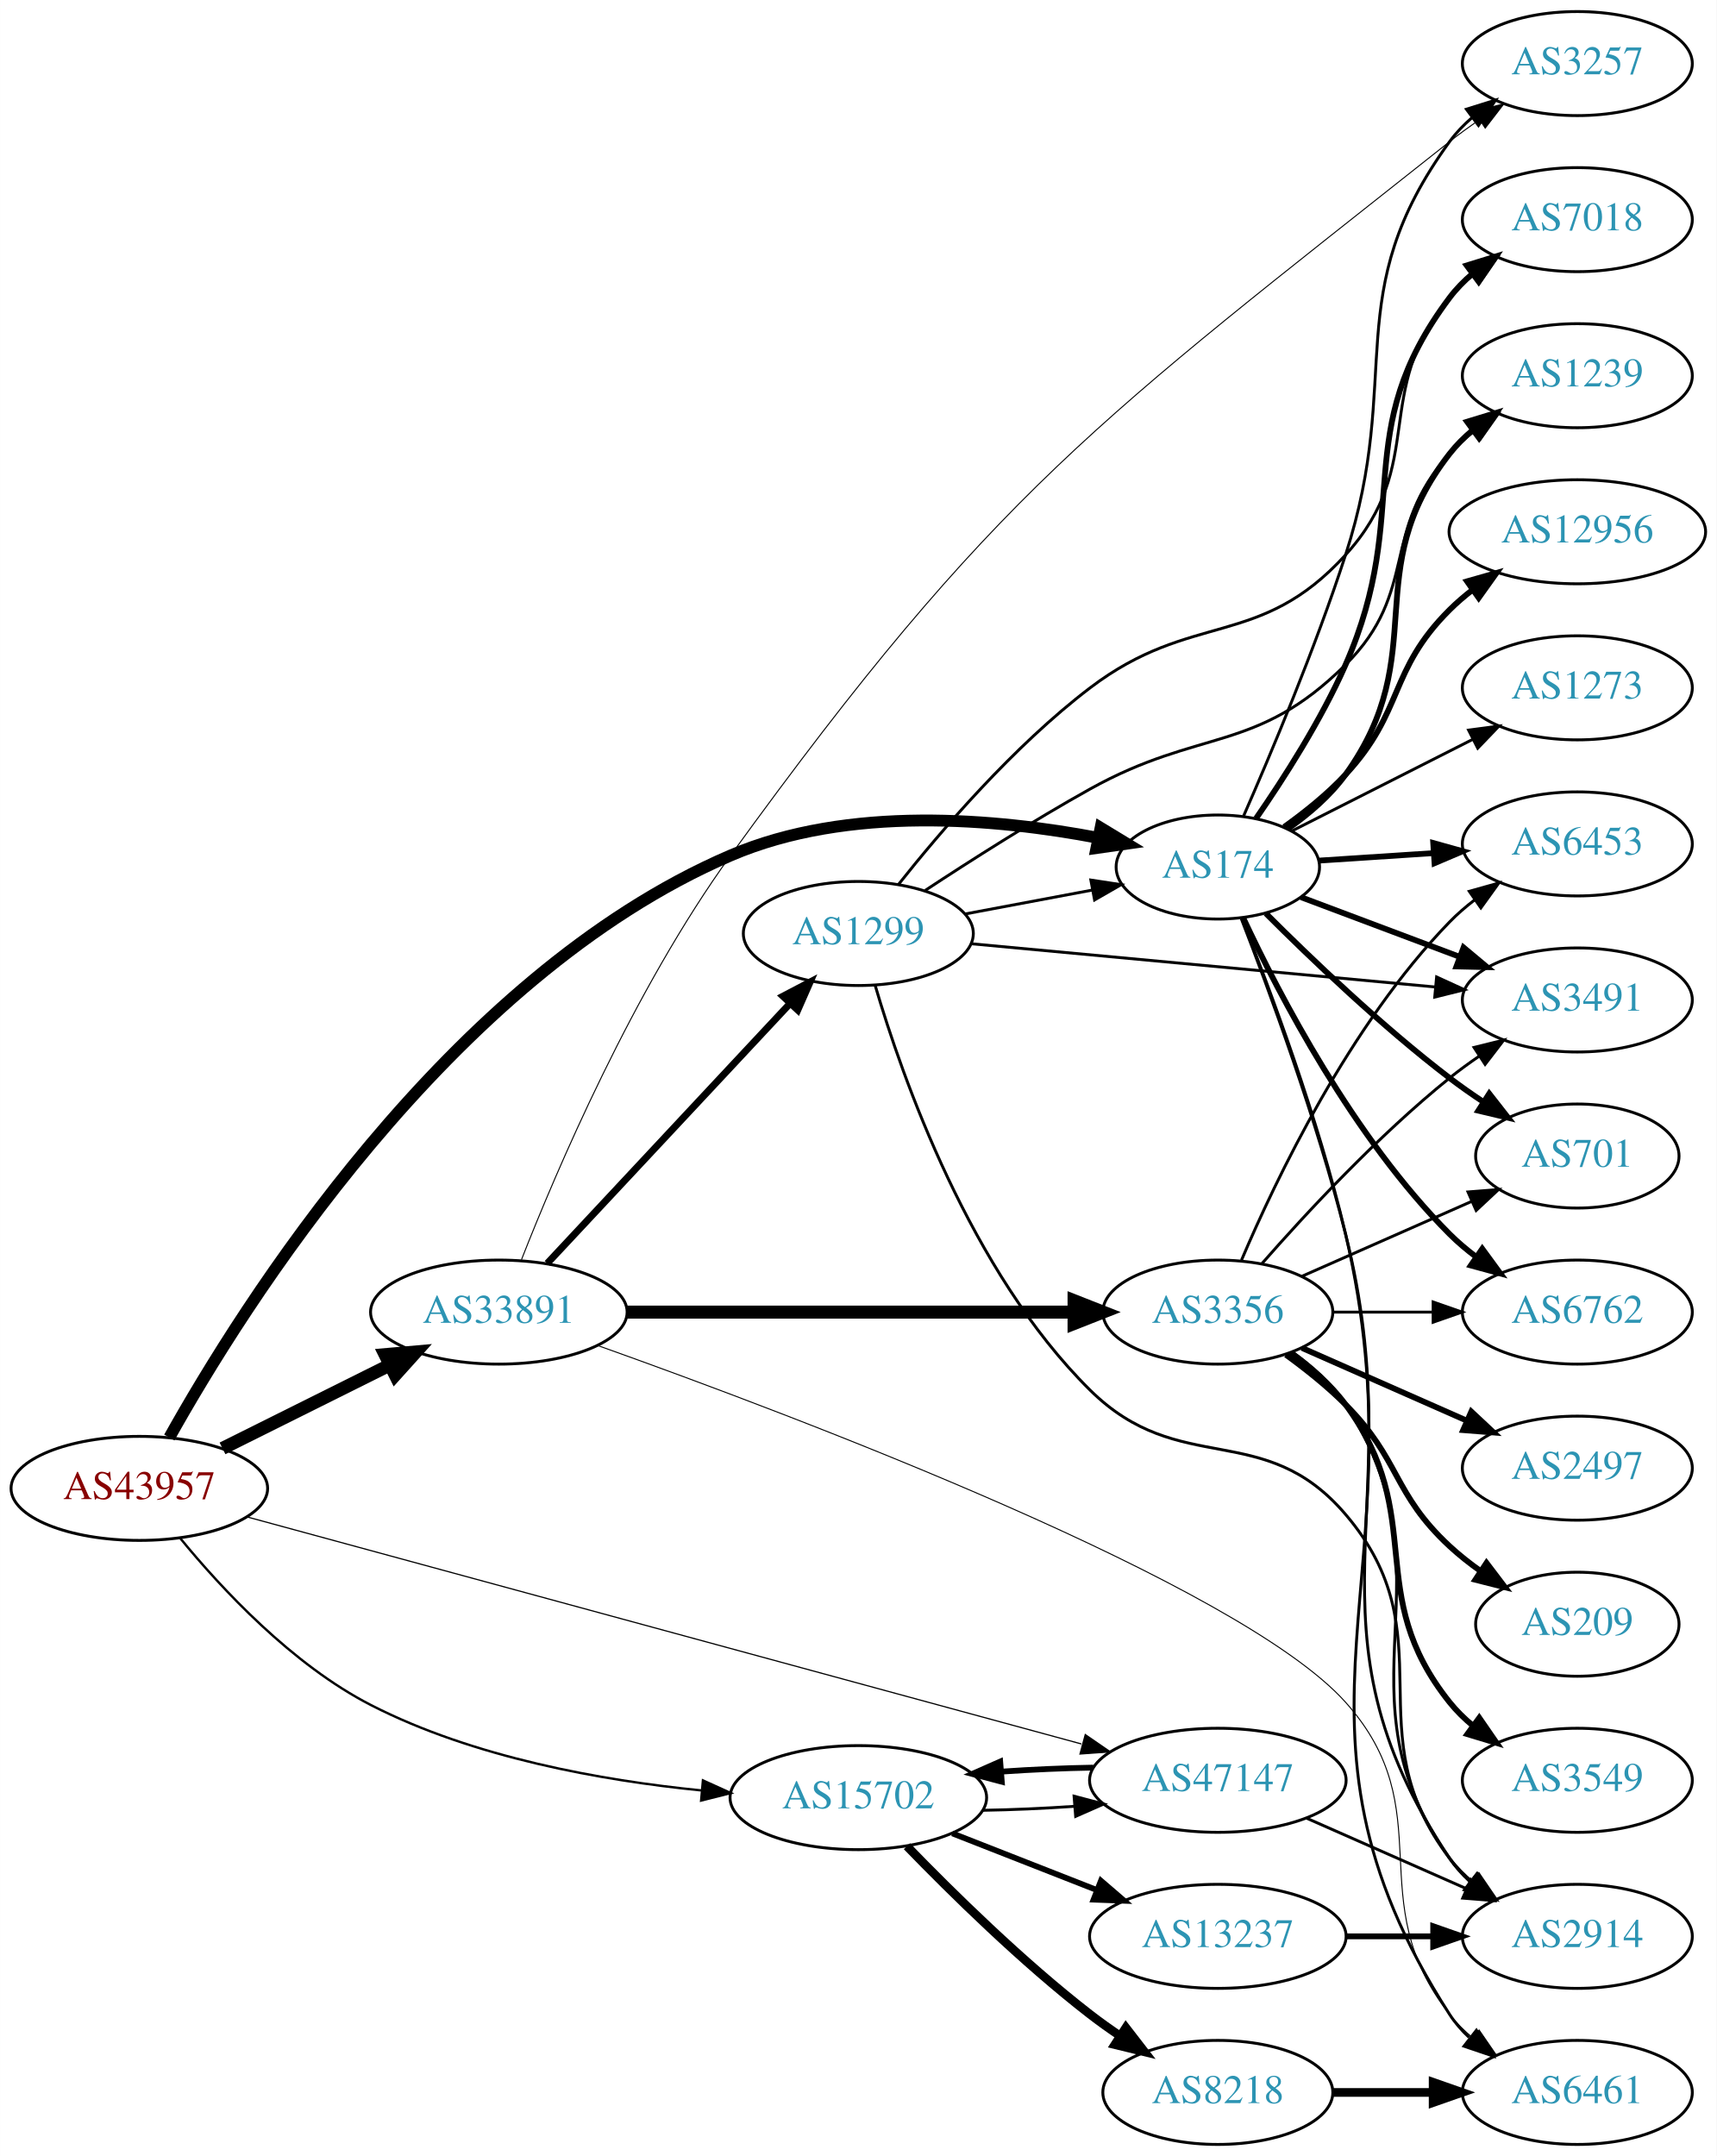
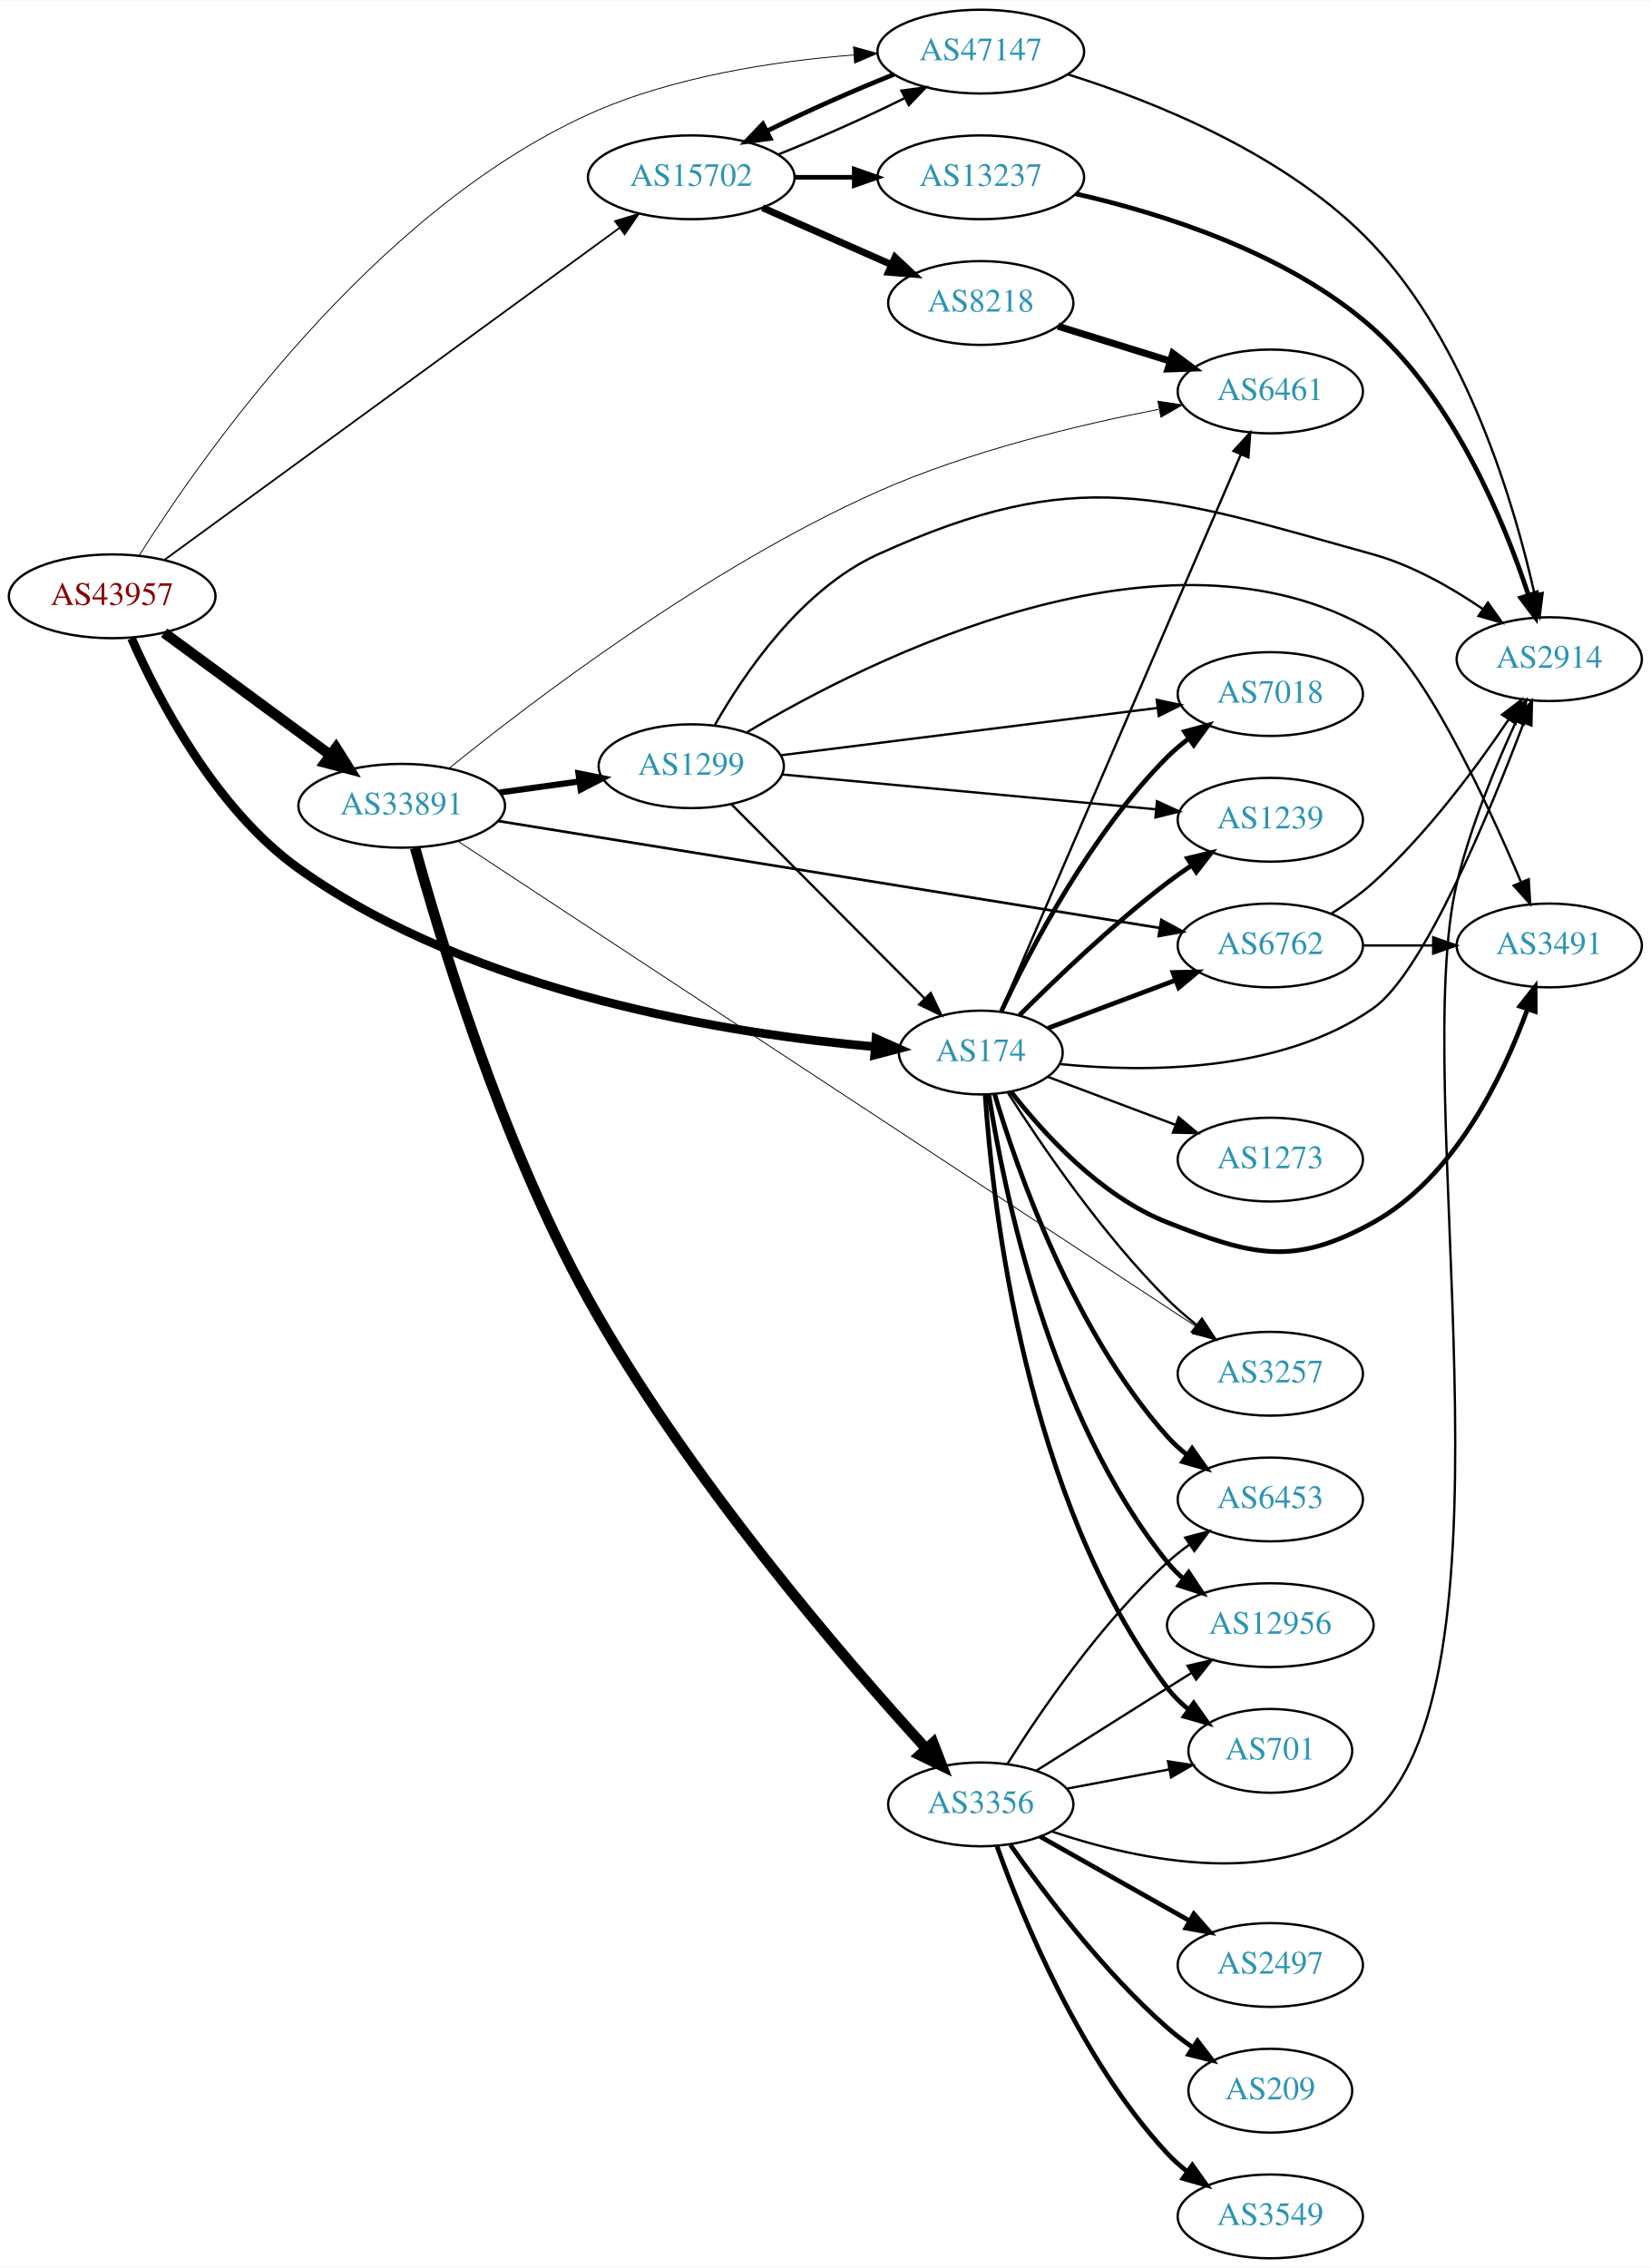
- <svg xmlns="http://www.w3.org/2000/svg" xmlns:xlink="http://www.w3.org/1999/xlink" width="594pt" height="746pt" viewBox="0.00 0.00 593.96 746.00">
-   <g id="graph0" class="graph" transform="scale(1 1) rotate(0) translate(4 742)">
-     <polygon fill="white" stroke="none" points="-4,4 -4,-742 589.961,-742 589.961,4 -4,4" />
+ <svg xmlns="http://www.w3.org/2000/svg" xmlns:xlink="http://www.w3.org/1999/xlink" width="709pt" height="974pt" viewBox="0.00 0.00 709.25 974.00">
+   <g id="graph0" class="graph" transform="scale(1 1) rotate(0) translate(4 970)">
+     <polygon fill="white" stroke="none" points="-4,4 -4,-970 705.254,-970 705.254,4 -4,4" />
    <g id="node1" class="node">
      <g id="a_node1">
        <a xlink:href="/asn/43957" xlink:title="AS43957 ~ WNT Telecommunication GmbH [AT]">
-           <ellipse fill="#ffffff" stroke="black" cx="44.196" cy="-227" rx="44.393" ry="18" />
-           <text text-anchor="middle" x="44.196" y="-223.3" font-family="Times,serif" font-size="14.00" fill="#880000">AS43957</text>
+           <ellipse fill="#ffffff" stroke="black" cx="44.196" cy="-714" rx="44.393" ry="18" />
+           <text text-anchor="middle" x="44.196" y="-710.3" font-family="Times,serif" font-size="14.00" fill="#880000">AS43957</text>
        </a>
      </g>
    </g>
    <g id="node2" class="node">
      <g id="a_node2">
        <a xlink:href="/asn/174" xlink:title="AS174 ~ Cogent Communications [US]">
-           <ellipse fill="#ffffff" stroke="black" cx="417.373" cy="-442" rx="35.194" ry="18" />
-           <text text-anchor="middle" x="417.373" y="-438.3" font-family="Times,serif" font-size="14.00" fill="#2c94b3">AS174</text>
+           <ellipse fill="#ffffff" stroke="black" cx="417.373" cy="-518" rx="35.194" ry="18" />
+           <text text-anchor="middle" x="417.373" y="-514.3" font-family="Times,serif" font-size="14.00" fill="#2c94b3">AS174</text>
        </a>
      </g>
    </g>
    <g id="edge1" class="edge">
-       <path fill="none" stroke="black" stroke-width="4.091" d="M54.574,-244.612C79.272,-288.834 151,-404.007 248.784,-446 289.431,-463.456 340.889,-458.773 375.992,-452.087" />
-       <polygon fill="black" stroke="black" stroke-width="4.091" points="376.801,-455.576 385.883,-450.068 375.369,-448.561 376.801,-455.576" />
+       <path fill="none" stroke="black" stroke-width="3.75" d="M52.49,-695.97C63.903,-670.075 88.458,-622.653 124.392,-597 200.147,-542.919 310.969,-525.855 371.985,-520.475" />
+       <polygon fill="black" stroke="black" stroke-width="3.75" points="372.375,-523.955 382.057,-519.653 371.806,-516.978 372.375,-523.955" />
    </g>
    <g id="node3" class="node">
      <g id="a_node3">
        <a xlink:href="/asn/15702" xlink:title="AS15702 ~ Onstage Online GmbH [AT]">
-           <ellipse fill="#ffffff" stroke="black" cx="292.98" cy="-120" rx="44.393" ry="18" />
-           <text text-anchor="middle" x="292.98" y="-116.3" font-family="Times,serif" font-size="14.00" fill="#2c94b3">AS15702</text>
+           <ellipse fill="#ffffff" stroke="black" cx="292.98" cy="-894" rx="44.393" ry="18" />
+           <text text-anchor="middle" x="292.98" y="-890.3" font-family="Times,serif" font-size="14.00" fill="#2c94b3">AS15702</text>
        </a>
      </g>
    </g>
    <g id="edge2" class="edge">
-       <path fill="none" stroke="black" stroke-width="0.818" d="M58.344,-209.747C72.627,-192.306 97.089,-165.987 124.392,-152 159.871,-133.825 204.361,-125.915 238.584,-122.501" />
-       <polygon fill="black" stroke="black" stroke-width="0.818" points="239.207,-125.96 248.854,-121.58 238.581,-118.988 239.207,-125.96" />
+       <path fill="none" stroke="black" stroke-width="0.75" d="M66.665,-729.659C110.785,-761.839 211.729,-835.466 262.161,-872.25" />
+       <polygon fill="black" stroke="black" stroke-width="0.75" points="260.244,-875.184 270.386,-878.249 264.369,-869.528 260.244,-875.184" />
    </g>
    <g id="node4" class="node">
      <g id="a_node4">
        <a xlink:href="/asn/33891" xlink:title="AS33891 ~ CORE-BACKBONE GMBH GLOBAL NETWORK [DE]">
-           <ellipse fill="#ffffff" stroke="black" cx="168.588" cy="-288" rx="44.393" ry="18" />
-           <text text-anchor="middle" x="168.588" y="-284.3" font-family="Times,serif" font-size="14.00" fill="#2c94b3">AS33891</text>
+           <ellipse fill="#ffffff" stroke="black" cx="168.588" cy="-624" rx="44.393" ry="18" />
+           <text text-anchor="middle" x="168.588" y="-620.3" font-family="Times,serif" font-size="14.00" fill="#2c94b3">AS33891</text>
        </a>
      </g>
    </g>
    <g id="edge3" class="edge">
-       <path fill="none" stroke="black" stroke-width="4.5" d="M72.969,-240.842C90.104,-249.382 112.282,-260.436 130.86,-269.695" />
-       <polygon fill="black" stroke="black" stroke-width="4.5" points="129.219,-273.276 139.925,-274.213 132.732,-266.228 129.219,-273.276" />
+       <path fill="none" stroke="black" stroke-width="4.5" d="M66.515,-698.323C86.226,-683.829 115.713,-662.146 137.758,-645.936" />
+       <polygon fill="black" stroke="black" stroke-width="4.5" points="140.379,-648.896 146.103,-639.799 135.714,-642.551 140.379,-648.896" />
    </g>
    <g id="node5" class="node">
      <g id="a_node5">
        <a xlink:href="/asn/47147" xlink:title="AS47147 ~ ANEXIA Internetdienstleistungs GmbH [AT]">
-           <ellipse fill="#ffffff" stroke="black" cx="417.373" cy="-126" rx="44.393" ry="18" />
-           <text text-anchor="middle" x="417.373" y="-122.3" font-family="Times,serif" font-size="14.00" fill="#2c94b3">AS47147</text>
+           <ellipse fill="#ffffff" stroke="black" cx="417.373" cy="-948" rx="44.393" ry="18" />
+           <text text-anchor="middle" x="417.373" y="-944.3" font-family="Times,serif" font-size="14.00" fill="#2c94b3">AS47147</text>
        </a>
      </g>
    </g>
    <g id="edge4" class="edge">
-       <path fill="none" stroke="black" stroke-width="0.409" d="M81.462,-217.132C149.322,-198.667 295.372,-158.925 370.168,-138.573" />
-       <polygon fill="black" stroke="black" stroke-width="0.409" points="371.503,-141.837 380.233,-135.834 369.665,-135.082 371.503,-141.837" />
+       <path fill="none" stroke="black" stroke-width="0.375" d="M55.778,-731.51C82.18,-773.343 155.591,-878.747 248.784,-921 284.663,-937.267 328.765,-943.907 362.721,-946.54" />
+       <polygon fill="black" stroke="black" stroke-width="0.375" points="362.698,-950.046 372.913,-947.234 363.174,-943.062 362.698,-950.046" />
    </g>
    <g id="node6" class="node">
      <g id="a_node6">
-         <a xlink:href="/asn/3491" xlink:title="AS3491 ~ PCCW Global, Inc. [US]">
-           <ellipse fill="#ffffff" stroke="black" cx="541.765" cy="-396" rx="39.794" ry="18" />
-           <text text-anchor="middle" x="541.765" y="-392.3" font-family="Times,serif" font-size="14.00" fill="#2c94b3">AS3491</text>
+         <a xlink:href="/asn/6762" xlink:title="AS6762 ~ TELECOM ITALIA SPARKLE S.p.A. [IT]">
+           <ellipse fill="#ffffff" stroke="black" cx="541.765" cy="-564" rx="39.794" ry="18" />
+           <text text-anchor="middle" x="541.765" y="-560.3" font-family="Times,serif" font-size="14.00" fill="#2c94b3">AS6762</text>
        </a>
      </g>
    </g>
    <g id="edge5" class="edge">
-       <path fill="none" stroke="black" stroke-width="2" d="M446.145,-431.562C462.332,-425.478 483.018,-417.704 500.918,-410.976" />
-       <polygon fill="black" stroke="black" stroke-width="2" points="502.401,-414.158 510.53,-407.363 499.938,-407.605 502.401,-414.158" />
+       <path fill="none" stroke="black" stroke-width="2" d="M446.145,-528.438C462.332,-534.522 483.018,-542.296 500.918,-549.024" />
+       <polygon fill="black" stroke="black" stroke-width="2" points="499.938,-552.395 510.53,-552.637 502.401,-545.842 499.938,-552.395" />
    </g>
    <g id="node7" class="node">
      <g id="a_node7">
-         <a xlink:href="/asn/7018" xlink:title="AS7018 ~ AT&amp;T Services, Inc. [US]">
-           <ellipse fill="#ffffff" stroke="black" cx="541.765" cy="-666" rx="39.794" ry="18" />
-           <text text-anchor="middle" x="541.765" y="-662.3" font-family="Times,serif" font-size="14.00" fill="#2c94b3">AS7018</text>
+         <a xlink:href="/asn/3491" xlink:title="AS3491 ~ PCCW Global, Inc. [US]">
+           <ellipse fill="#ffffff" stroke="black" cx="661.607" cy="-564" rx="39.794" ry="18" />
+           <text text-anchor="middle" x="661.607" y="-560.3" font-family="Times,serif" font-size="14.00" fill="#2c94b3">AS3491</text>
        </a>
      </g>
    </g>
    <g id="edge6" class="edge">
-       <path fill="none" stroke="black" stroke-width="2" d="M430.598,-458.814C440.126,-472.557 453.113,-492.786 461.569,-512 485.199,-565.699 462.335,-592.089 497.569,-639 499.826,-642.005 502.524,-644.757 505.455,-647.256" />
-       <polygon fill="black" stroke="black" stroke-width="2" points="503.489,-650.156 513.612,-653.284 507.649,-644.526 503.489,-650.156" />
+       <path fill="none" stroke="black" stroke-width="2" d="M430.385,-501.14C444.237,-483.306 468.829,-456.225 497.569,-445 534.162,-430.708 551.585,-425.984 585.961,-445 620.932,-464.345 641.719,-507.687 652.151,-536.375" />
+       <polygon fill="black" stroke="black" stroke-width="2" points="648.971,-537.892 655.533,-546.21 655.591,-535.615 648.971,-537.892" />
    </g>
    <g id="node8" class="node">
      <g id="a_node8">
-         <a xlink:href="/asn/1239" xlink:title="AS1239 ~ Sprint [US]">
-           <ellipse fill="#ffffff" stroke="black" cx="541.765" cy="-612" rx="39.794" ry="18" />
-           <text text-anchor="middle" x="541.765" y="-608.3" font-family="Times,serif" font-size="14.00" fill="#2c94b3">AS1239</text>
+         <a xlink:href="/asn/12956" xlink:title="AS12956 ~ TELXIUS [ES]">
+           <ellipse fill="#ffffff" stroke="black" cx="541.765" cy="-272" rx="44.393" ry="18" />
+           <text text-anchor="middle" x="541.765" y="-268.3" font-family="Times,serif" font-size="14.00" fill="#2c94b3">AS12956</text>
        </a>
      </g>
    </g>
    <g id="edge7" class="edge">
-       <path fill="none" stroke="black" stroke-width="2" d="M441.771,-455.35C448.956,-460.407 456.338,-466.726 461.569,-474 491.847,-516.107 465.652,-544.121 497.569,-585 499.882,-587.963 502.617,-590.686 505.571,-593.167" />
-       <polygon fill="black" stroke="black" stroke-width="2" points="503.626,-596.081 513.761,-599.17 507.765,-590.435 503.626,-596.081" />
+       <path fill="none" stroke="black" stroke-width="2" d="M420.835,-499.874C427.097,-459.693 446.878,-361.74 497.569,-299 499.625,-296.455 501.989,-294.081 504.53,-291.883" />
+       <polygon fill="black" stroke="black" stroke-width="2" points="506.684,-294.642 512.546,-285.817 502.46,-289.06 506.684,-294.642" />
    </g>
    <g id="node9" class="node">
      <g id="a_node9">
        <a xlink:href="/asn/701" xlink:title="AS701 ~ UUNET [US]">
-           <ellipse fill="#ffffff" stroke="black" cx="541.765" cy="-342" rx="35.194" ry="18" />
-           <text text-anchor="middle" x="541.765" y="-338.3" font-family="Times,serif" font-size="14.00" fill="#2c94b3">AS701</text>
+           <ellipse fill="#ffffff" stroke="black" cx="541.765" cy="-218" rx="35.194" ry="18" />
+           <text text-anchor="middle" x="541.765" y="-214.3" font-family="Times,serif" font-size="14.00" fill="#2c94b3">AS701</text>
        </a>
      </g>
    </g>
    <g id="edge8" class="edge">
-       <path fill="none" stroke="black" stroke-width="2" d="M433.977,-425.975C449.417,-410.527 474.078,-386.92 497.569,-369 501.227,-366.209 505.183,-363.437 509.164,-360.792" />
-       <polygon fill="black" stroke="black" stroke-width="2" points="511.285,-363.59 517.814,-355.246 507.507,-357.697 511.285,-363.59" />
+       <path fill="none" stroke="black" stroke-width="2" d="M419.263,-499.766C422.41,-452.835 436.416,-325.902 497.569,-245 500.148,-241.587 503.296,-238.5 506.704,-235.737" />
+       <polygon fill="black" stroke="black" stroke-width="2" points="508.842,-238.512 514.985,-229.879 504.8,-232.797 508.842,-238.512" />
    </g>
    <g id="node10" class="node">
      <g id="a_node10">
-         <a xlink:href="/asn/6762" xlink:title="AS6762 ~ TELECOM ITALIA SPARKLE S.p.A. [IT]">
-           <ellipse fill="#ffffff" stroke="black" cx="541.765" cy="-288" rx="39.794" ry="18" />
-           <text text-anchor="middle" x="541.765" y="-284.3" font-family="Times,serif" font-size="14.00" fill="#2c94b3">AS6762</text>
+         <a xlink:href="/asn/7018" xlink:title="AS7018 ~ AT&amp;T Services, Inc. [US]">
+           <ellipse fill="#ffffff" stroke="black" cx="541.765" cy="-672" rx="39.794" ry="18" />
+           <text text-anchor="middle" x="541.765" y="-668.3" font-family="Times,serif" font-size="14.00" fill="#2c94b3">AS7018</text>
        </a>
      </g>
    </g>
    <g id="edge9" class="edge">
-       <path fill="none" stroke="black" stroke-width="2" d="M426.223,-424.253C438.503,-397.983 464.33,-348.274 497.569,-315 500.371,-312.194 503.518,-309.543 506.801,-307.078" />
-       <polygon fill="black" stroke="black" stroke-width="2" points="508.871,-309.903 515.128,-301.353 504.905,-304.135 508.871,-309.903" />
+       <path fill="none" stroke="black" stroke-width="2" d="M426.223,-535.747C438.503,-562.017 464.33,-611.726 497.569,-645 500.371,-647.806 503.518,-650.457 506.801,-652.922" />
+       <polygon fill="black" stroke="black" stroke-width="2" points="504.905,-655.865 515.128,-658.647 508.871,-650.097 504.905,-655.865" />
    </g>
    <g id="node11" class="node">
      <g id="a_node11">
-         <a xlink:href="/asn/6453" xlink:title="AS6453 ~ TATA COMMUNICATIONS (AMERICA) INC [US]">
-           <ellipse fill="#ffffff" stroke="black" cx="541.765" cy="-450" rx="39.794" ry="18" />
-           <text text-anchor="middle" x="541.765" y="-446.3" font-family="Times,serif" font-size="14.00" fill="#2c94b3">AS6453</text>
+         <a xlink:href="/asn/1239" xlink:title="AS1239 ~ Sprint [US]">
+           <ellipse fill="#ffffff" stroke="black" cx="541.765" cy="-618" rx="39.794" ry="18" />
+           <text text-anchor="middle" x="541.765" y="-614.3" font-family="Times,serif" font-size="14.00" fill="#2c94b3">AS1239</text>
        </a>
      </g>
    </g>
    <g id="edge10" class="edge">
-       <path fill="none" stroke="black" stroke-width="2" d="M452.466,-444.228C464.633,-445.024 478.591,-445.936 491.763,-446.797" />
-       <polygon fill="black" stroke="black" stroke-width="2" points="491.903,-450.314 502.11,-447.473 492.36,-443.329 491.903,-450.314" />
+       <path fill="none" stroke="black" stroke-width="2" d="M433.977,-534.025C449.417,-549.473 474.078,-573.08 497.569,-591 500.891,-593.534 504.458,-596.053 508.067,-598.475" />
+       <polygon fill="black" stroke="black" stroke-width="2" points="506.171,-601.417 516.468,-603.915 509.976,-595.542 506.171,-601.417" />
    </g>
    <g id="node12" class="node">
      <g id="a_node12">
-         <a xlink:href="/asn/12956" xlink:title="AS12956 ~ TELXIUS [ES]">
-           <ellipse fill="#ffffff" stroke="black" cx="541.765" cy="-558" rx="44.393" ry="18" />
-           <text text-anchor="middle" x="541.765" y="-554.3" font-family="Times,serif" font-size="14.00" fill="#2c94b3">AS12956</text>
+         <a xlink:href="/asn/6453" xlink:title="AS6453 ~ TATA COMMUNICATIONS (AMERICA) INC [US]">
+           <ellipse fill="#ffffff" stroke="black" cx="541.765" cy="-326" rx="39.794" ry="18" />
+           <text text-anchor="middle" x="541.765" y="-322.3" font-family="Times,serif" font-size="14.00" fill="#2c94b3">AS6453</text>
        </a>
      </g>
    </g>
    <g id="edge11" class="edge">
-       <path fill="none" stroke="black" stroke-width="2" d="M440.313,-455.862C447.557,-461.036 455.346,-467.297 461.569,-474 481.954,-495.959 476.332,-509.863 497.569,-531 500.025,-533.445 502.741,-535.774 505.581,-537.965" />
-       <polygon fill="black" stroke="black" stroke-width="2" points="503.606,-540.855 513.795,-543.758 507.64,-535.135 503.606,-540.855" />
+       <path fill="none" stroke="black" stroke-width="2" d="M423.271,-500.238C432.935,-467.817 457.104,-398.231 497.569,-353 500.075,-350.199 502.939,-347.583 505.974,-345.17" />
+       <polygon fill="black" stroke="black" stroke-width="2" points="508.158,-347.911 514.276,-339.261 504.099,-342.208 508.158,-347.911" />
    </g>
    <g id="node13" class="node">
      <g id="a_node13">
        <a xlink:href="/asn/6461" xlink:title="AS6461 ~ Zayo Bandwidth [US]">
-           <ellipse fill="#ffffff" stroke="black" cx="541.765" cy="-18" rx="39.794" ry="18" />
-           <text text-anchor="middle" x="541.765" y="-14.3" font-family="Times,serif" font-size="14.00" fill="#2c94b3">AS6461</text>
+           <ellipse fill="#ffffff" stroke="black" cx="541.765" cy="-802" rx="39.794" ry="18" />
+           <text text-anchor="middle" x="541.765" y="-798.3" font-family="Times,serif" font-size="14.00" fill="#2c94b3">AS6461</text>
        </a>
      </g>
    </g>
    <g id="edge12" class="edge">
-       <path fill="none" stroke="black" d="M425.651,-424.236C435.306,-399.97 452.216,-354.908 461.569,-315 489.192,-197.132 432,-146.768 497.569,-45 499.437,-42.101 501.738,-39.458 504.297,-37.061" />
-       <polygon fill="black" stroke="black" points="506.847,-39.511 512.574,-30.597 502.538,-33.994 506.847,-39.511" />
+       <path fill="none" stroke="black" d="M426.029,-535.765C446.807,-583.979 504.354,-717.511 529.15,-775.05" />
+       <polygon fill="black" stroke="black" points="525.939,-776.443 533.111,-784.241 532.368,-773.673 525.939,-776.443" />
    </g>
    <g id="node14" class="node">
      <g id="a_node14">
        <a xlink:href="/asn/3257" xlink:title="AS3257 ~ GTT [DE]">
-           <ellipse fill="#ffffff" stroke="black" cx="541.765" cy="-720" rx="39.794" ry="18" />
-           <text text-anchor="middle" x="541.765" y="-716.3" font-family="Times,serif" font-size="14.00" fill="#2c94b3">AS3257</text>
+           <ellipse fill="#ffffff" stroke="black" cx="541.765" cy="-380" rx="39.794" ry="18" />
+           <text text-anchor="middle" x="541.765" y="-376.3" font-family="Times,serif" font-size="14.00" fill="#2c94b3">AS3257</text>
        </a>
      </g>
    </g>
    <g id="edge13" class="edge">
-       <path fill="none" stroke="black" d="M426.301,-459.694C435.589,-480.867 451.042,-517.536 461.569,-550 481.783,-612.343 458.989,-640.019 497.569,-693 499.781,-696.038 502.45,-698.812 505.362,-701.325" />
-       <polygon fill="black" stroke="black" points="503.38,-704.213 513.493,-707.372 507.557,-698.596 503.38,-704.213" />
+       <path fill="none" stroke="black" d="M429.069,-500.642C443.142,-478.593 469.41,-440.044 497.569,-412 501.357,-408.227 505.612,-404.541 509.936,-401.091" />
+       <polygon fill="black" stroke="black" points="512.387,-403.625 518.231,-394.788 508.152,-398.051 512.387,-403.625" />
    </g>
    <g id="node15" class="node">
      <g id="a_node15">
        <a xlink:href="/asn/1273" xlink:title="AS1273 ~ Vodafone Group PLC [EU]">
-           <ellipse fill="#ffffff" stroke="black" cx="541.765" cy="-504" rx="39.794" ry="18" />
-           <text text-anchor="middle" x="541.765" y="-500.3" font-family="Times,serif" font-size="14.00" fill="#2c94b3">AS1273</text>
+           <ellipse fill="#ffffff" stroke="black" cx="541.765" cy="-472" rx="39.794" ry="18" />
+           <text text-anchor="middle" x="541.765" y="-468.3" font-family="Times,serif" font-size="14.00" fill="#2c94b3">AS1273</text>
        </a>
      </g>
    </g>
    <g id="edge14" class="edge">
-       <path fill="none" stroke="black" d="M442.846,-454.398C460.793,-463.489 485.425,-475.967 505.494,-486.133" />
-       <polygon fill="black" stroke="black" points="504.139,-489.37 514.641,-490.767 507.302,-483.125 504.139,-489.37" />
+       <path fill="none" stroke="black" d="M446.145,-507.562C462.332,-501.478 483.018,-493.704 500.918,-486.976" />
+       <polygon fill="black" stroke="black" points="502.401,-490.158 510.53,-483.363 499.938,-483.605 502.401,-490.158" />
    </g>
    <g id="node16" class="node">
      <g id="a_node16">
        <a xlink:href="/asn/2914" xlink:title="AS2914 ~ NTT America, Inc. [US]">
-           <ellipse fill="#ffffff" stroke="black" cx="541.765" cy="-72" rx="39.794" ry="18" />
-           <text text-anchor="middle" x="541.765" y="-68.3" font-family="Times,serif" font-size="14.00" fill="#2c94b3">AS2914</text>
+           <ellipse fill="#ffffff" stroke="black" cx="661.607" cy="-687" rx="39.794" ry="18" />
+           <text text-anchor="middle" x="661.607" y="-683.3" font-family="Times,serif" font-size="14.00" fill="#2c94b3">AS2914</text>
        </a>
      </g>
    </g>
    <g id="edge15" class="edge">
-       <path fill="none" stroke="black" d="M425.461,-424.19C434.901,-399.871 451.567,-354.75 461.569,-315 485.317,-220.618 443.53,-179.944 497.569,-99 499.484,-96.131 501.818,-93.51 504.399,-91.128" />
-       <polygon fill="black" stroke="black" points="506.95,-93.579 512.71,-84.687 502.662,-88.046 506.95,-93.579" />
+       <path fill="none" stroke="black" d="M451.186,-513.055C487.5,-509.405 546.147,-509.116 585.961,-537 607.495,-552.082 635.836,-620.654 650.635,-659.656" />
+       <polygon fill="black" stroke="black" points="647.392,-660.978 654.178,-669.115 653.948,-658.522 647.392,-660.978" />
    </g>
    <g id="edge18" class="edge">
-       <path fill="none" stroke="black" d="M336.101,-115.615C346.266,-115.783 357.21,-116.262 367.65,-116.988" />
-       <polygon fill="black" stroke="black" points="367.628,-120.497 377.873,-117.793 368.179,-113.518 367.628,-120.497" />
+       <path fill="none" stroke="black" d="M330.371,-903.825C347.571,-910.653 367.918,-919.705 384.502,-927.931" />
+       <polygon fill="black" stroke="black" points="383.28,-931.236 393.779,-932.655 386.456,-924.998 383.28,-931.236" />
    </g>
    <g id="node17" class="node">
      <g id="a_node17">
-         <a xlink:href="/asn/13237" xlink:title="AS13237 ~ European Backbone of AS13237 [DE]">
-           <ellipse fill="#ffffff" stroke="black" cx="417.373" cy="-72" rx="44.393" ry="18" />
-           <text text-anchor="middle" x="417.373" y="-68.3" font-family="Times,serif" font-size="14.00" fill="#2c94b3">AS13237</text>
+         <a xlink:href="/asn/8218" xlink:title="AS8218 ~ legacy Neotelecoms [FR]">
+           <ellipse fill="#ffffff" stroke="black" cx="417.373" cy="-840" rx="39.794" ry="18" />
+           <text text-anchor="middle" x="417.373" y="-836.3" font-family="Times,serif" font-size="14.00" fill="#2c94b3">AS8218</text>
        </a>
      </g>
    </g>
    <g id="edge16" class="edge">
-       <path fill="none" stroke="black" stroke-width="2" d="M325.499,-107.639C340.775,-101.648 359.306,-94.381 375.639,-87.975" />
-       <polygon fill="black" stroke="black" stroke-width="2" points="376.929,-91.229 384.96,-84.319 374.373,-84.712 376.929,-91.229" />
+       <path fill="none" stroke="black" stroke-width="3" d="M323.608,-880.928C340.203,-873.607 361.062,-864.403 378.795,-856.579" />
+       <polygon fill="black" stroke="black" stroke-width="3" points="380.543,-859.634 388.279,-852.395 377.717,-853.23 380.543,-859.634" />
    </g>
    <g id="node18" class="node">
      <g id="a_node18">
-         <a xlink:href="/asn/8218" xlink:title="AS8218 ~ legacy Neotelecoms [FR]">
-           <ellipse fill="#ffffff" stroke="black" cx="417.373" cy="-18" rx="39.794" ry="18" />
-           <text text-anchor="middle" x="417.373" y="-14.3" font-family="Times,serif" font-size="14.00" fill="#2c94b3">AS8218</text>
+         <a xlink:href="/asn/13237" xlink:title="AS13237 ~ European Backbone of AS13237 [DE]">
+           <ellipse fill="#ffffff" stroke="black" cx="417.373" cy="-894" rx="44.393" ry="18" />
+           <text text-anchor="middle" x="417.373" y="-890.3" font-family="Times,serif" font-size="14.00" fill="#2c94b3">AS13237</text>
        </a>
      </g>
    </g>
    <g id="edge17" class="edge">
-       <path fill="none" stroke="black" stroke-width="3" d="M309.801,-103.187C325.202,-87.278 349.661,-63.191 373.176,-45 376.482,-42.443 380.038,-39.91 383.641,-37.48" />
-       <polygon fill="black" stroke="black" stroke-width="3" points="385.552,-40.412 392.034,-32.031 381.741,-34.541 385.552,-40.412" />
+       <path fill="none" stroke="black" stroke-width="2" d="M337.476,-894C345.682,-894 354.353,-894 362.826,-894" />
+       <polygon fill="black" stroke="black" stroke-width="2" points="363.017,-897.5 373.017,-894 363.017,-890.5 363.017,-897.5" />
    </g>
    <g id="edge24" class="edge">
-       <path fill="none" stroke="black" stroke-width="0.346" d="M202.861,-276.42C271.371,-251.99 424.849,-194.053 461.569,-153 495.3,-115.288 466.27,-84.754 497.569,-45 499.894,-42.047 502.637,-39.33 505.596,-36.853" />
-       <polygon fill="black" stroke="black" stroke-width="0.346" points="507.789,-39.585 513.793,-30.855 503.656,-33.936 507.789,-39.585" />
-     </g>
-     <g id="edge22" class="edge">
-       <path fill="none" stroke="black" stroke-width="0.346" d="M176.412,-306.119C188.384,-336.643 215.128,-399.53 248.784,-446 340.179,-572.191 375.462,-596.217 497.569,-693 500.843,-695.596 504.381,-698.153 507.972,-700.598" />
-       <polygon fill="black" stroke="black" stroke-width="0.346" points="506.065,-703.532 516.353,-706.062 509.888,-697.668 506.065,-703.532" />
+       <path fill="none" stroke="black" stroke-width="1.125" d="M210.017,-617.465C279.465,-606.239 421.011,-583.358 494.367,-571.5" />
+       <polygon fill="black" stroke="black" stroke-width="1.125" points="494.937,-574.953 504.251,-569.902 493.82,-568.043 494.937,-574.953" />
+     </g>
+     <g id="edge25" class="edge">
+       <path fill="none" stroke="black" stroke-width="0.375" d="M189.074,-640.21C223.871,-668.372 299.934,-726.437 373.176,-759 412.104,-776.307 459.337,-787.635 493.725,-794.298" />
+       <polygon fill="black" stroke="black" stroke-width="0.375" points="493.487,-797.814 503.961,-796.217 494.777,-790.934 493.487,-797.814" />
+     </g>
+     <g id="edge21" class="edge">
+       <path fill="none" stroke="black" stroke-width="0.375" d="M192.807,-608.737C257.036,-566.515 437.117,-448.135 509.782,-400.367" />
+       <polygon fill="black" stroke="black" stroke-width="0.375" points="512.065,-403.055 518.498,-394.637 508.22,-397.206 512.065,-403.055" />
    </g>
    <g id="node19" class="node">
      <g id="a_node19">
        <a xlink:href="/asn/3356" xlink:title="AS3356 ~ Level 3 Parent, LLC [US]">
-           <ellipse fill="#ffffff" stroke="black" cx="417.373" cy="-288" rx="39.794" ry="18" />
-           <text text-anchor="middle" x="417.373" y="-284.3" font-family="Times,serif" font-size="14.00" fill="#2c94b3">AS3356</text>
-         </a>
-       </g>
-     </g>
-     <g id="edge21" class="edge">
-       <path fill="none" stroke="black" stroke-width="4.5" d="M212.857,-288C256.076,-288 322.399,-288 367.495,-288" />
-       <polygon fill="black" stroke="black" stroke-width="4.5" points="367.625,-291.938 377.625,-288 367.625,-284.063 367.625,-291.938" />
+           <ellipse fill="#ffffff" stroke="black" cx="417.373" cy="-195" rx="39.794" ry="18" />
+           <text text-anchor="middle" x="417.373" y="-191.3" font-family="Times,serif" font-size="14.00" fill="#2c94b3">AS3356</text>
+         </a>
+       </g>
+     </g>
+     <g id="edge22" class="edge">
+       <path fill="none" stroke="black" stroke-width="4.5" d="M174.353,-605.901C184.68,-568.269 211.259,-479.471 248.784,-412 291.228,-335.685 358.902,-257.311 393.849,-219.018" />
+       <polygon fill="black" stroke="black" stroke-width="4.5" points="396.919,-221.497 400.789,-211.471 391.122,-216.167 396.919,-221.497" />
    </g>
    <g id="node20" class="node">
      <g id="a_node20">
        <a xlink:href="/asn/1299" xlink:title="AS1299 ~ Telia Carrier [EU]">
-           <ellipse fill="#ffffff" stroke="black" cx="292.98" cy="-419" rx="39.794" ry="18" />
-           <text text-anchor="middle" x="292.98" y="-415.3" font-family="Times,serif" font-size="14.00" fill="#2c94b3">AS1299</text>
+           <ellipse fill="#ffffff" stroke="black" cx="292.98" cy="-641" rx="39.794" ry="18" />
+           <text text-anchor="middle" x="292.98" y="-637.3" font-family="Times,serif" font-size="14.00" fill="#2c94b3">AS1299</text>
        </a>
      </g>
    </g>
    <g id="edge23" class="edge">
-       <path fill="none" stroke="black" stroke-width="2.423" d="M185.338,-304.858C206.636,-327.653 244.758,-368.456 269.184,-394.6" />
-       <polygon fill="black" stroke="black" stroke-width="2.423" points="266.906,-397.289 276.291,-402.207 272.021,-392.51 266.906,-397.289" />
+       <path fill="none" stroke="black" stroke-width="2.625" d="M210.684,-629.708C221.636,-631.229 233.556,-632.885 244.807,-634.448" />
+       <polygon fill="black" stroke="black" stroke-width="2.625" points="244.518,-637.941 254.904,-635.85 245.481,-631.008 244.518,-637.941" />
+     </g>
+     <g id="edge40" class="edge">
+       <path fill="none" stroke="black" stroke-width="2" d="M380.132,-938.235C362.862,-931.384 342.392,-922.278 325.74,-914.014" />
+       <polygon fill="black" stroke="black" stroke-width="2" points="326.928,-910.691 316.429,-909.269 323.749,-916.928 326.928,-910.691" />
+     </g>
+     <g id="edge41" class="edge">
+       <path fill="none" stroke="black" d="M454.655,-938.263C492.052,-926.536 549.842,-903.459 585.961,-865 626.64,-821.684 646.78,-752.97 655.316,-714.827" />
+       <polygon fill="black" stroke="black" points="658.765,-715.435 657.424,-704.926 651.919,-713.978 658.765,-715.435" />
    </g>
    <g id="edge38" class="edge">
-       <path fill="none" stroke="black" stroke-width="2" d="M374.294,-130.385C364.093,-130.217 353.104,-129.737 342.627,-129.007" />
-       <polygon fill="black" stroke="black" stroke-width="2" points="342.615,-125.495 332.37,-128.197 342.064,-132.474 342.615,-125.495" />
+       <path fill="none" stroke="black" d="M581.677,-564C591.231,-564 601.58,-564 611.543,-564" />
+       <polygon fill="black" stroke="black" points="611.736,-567.5 621.735,-564 611.735,-560.5 611.736,-567.5" />
    </g>
    <g id="edge39" class="edge">
-       <path fill="none" stroke="black" d="M448,-112.928C464.595,-105.607 485.454,-96.403 503.188,-88.579" />
-       <polygon fill="black" stroke="black" points="504.935,-91.634 512.671,-84.395 502.109,-85.23 504.935,-91.634" />
+       <path fill="none" stroke="black" d="M568.043,-577.73C574.211,-581.625 580.578,-586.141 585.961,-591 609.032,-611.825 630.254,-640.445 644.124,-661.009" />
+       <polygon fill="black" stroke="black" points="641.343,-663.149 649.78,-669.557 647.181,-659.286 641.343,-663.149" />
    </g>
    <g id="edge19" class="edge">
-       <path fill="none" stroke="black" stroke-width="2" d="M461.868,-72C471.557,-72 481.894,-72 491.787,-72" />
-       <polygon fill="black" stroke="black" stroke-width="2" points="491.889,-75.5 501.889,-72 491.889,-68.5 491.889,-75.5" />
+       <path fill="none" stroke="black" stroke-width="3" d="M450.53,-830.016C465.31,-825.427 483.033,-819.925 498.843,-815.016" />
+       <polygon fill="black" stroke="black" stroke-width="3" points="499.885,-818.357 508.397,-812.049 497.809,-811.672 499.885,-818.357" />
    </g>
    <g id="edge20" class="edge">
-       <path fill="none" stroke="black" stroke-width="3" d="M457.098,-18C468.037,-18 480.087,-18 491.553,-18" />
-       <polygon fill="black" stroke="black" stroke-width="3" points="491.871,-21.5 501.871,-18 491.871,-14.5 491.871,-21.5" />
+       <path fill="none" stroke="black" stroke-width="2" d="M458.126,-886.909C494.999,-878.564 549.515,-861.511 585.961,-829 620.879,-797.851 642.116,-746.427 652.589,-714.756" />
+       <polygon fill="black" stroke="black" stroke-width="2" points="656.05,-715.421 655.732,-704.831 649.376,-713.307 656.05,-715.421" />
    </g>
    <g id="edge29" class="edge">
-       <path fill="none" stroke="black" d="M432.525,-304.663C447.626,-321.894 472.747,-349.024 497.569,-369 500.824,-371.62 504.349,-374.192 507.934,-376.646" />
-       <polygon fill="black" stroke="black" points="506.021,-379.577 516.306,-382.121 509.852,-373.719 506.021,-379.577" />
+       <path fill="none" stroke="black" d="M441.229,-209.468C457.039,-219.467 478.568,-233.064 497.569,-245 500.927,-247.11 504.434,-249.309 507.935,-251.501" />
+       <polygon fill="black" stroke="black" points="506.202,-254.545 516.536,-256.882 509.915,-248.611 506.202,-254.545" />
    </g>
    <g id="edge31" class="edge">
-       <path fill="none" stroke="black" d="M446.452,-300.389C463.88,-308.078 486.438,-318.031 505.121,-326.274" />
-       <polygon fill="black" stroke="black" points="503.929,-329.573 514.491,-330.408 506.755,-323.169 503.929,-329.573" />
+       <path fill="none" stroke="black" d="M454.432,-201.776C468.164,-204.357 483.938,-207.321 498.216,-210.004" />
+       <polygon fill="black" stroke="black" points="497.823,-213.492 508.297,-211.899 499.116,-206.612 497.823,-213.492" />
    </g>
    <g id="edge30" class="edge">
-       <path fill="none" stroke="black" d="M457.098,-288C468.037,-288 480.087,-288 491.553,-288" />
-       <polygon fill="black" stroke="black" points="491.871,-291.5 501.871,-288 491.871,-284.5 491.871,-291.5" />
-     </g>
-     <g id="edge28" class="edge">
-       <path fill="none" stroke="black" d="M425.563,-305.975C437.33,-333.682 462.904,-387.348 497.569,-423 500.189,-425.695 503.129,-428.239 506.212,-430.608" />
-       <polygon fill="black" stroke="black" points="504.379,-433.597 514.581,-436.455 508.388,-427.859 504.379,-433.597" />
+       <path fill="none" stroke="black" d="M428.8,-212.366C442.589,-234.352 468.557,-272.546 497.569,-299 500.499,-301.672 503.728,-304.237 507.062,-306.649" />
+       <polygon fill="black" stroke="black" points="505.204,-309.618 515.452,-312.308 509.118,-303.814 505.204,-309.618" />
    </g>
    <g id="edge32" class="edge">
-       <path fill="none" stroke="black" d="M443.055,-274.275C449.967,-269.339 456.868,-263.185 461.569,-256 500.759,-196.091 456.044,-157.315 497.569,-99 499.569,-96.19 501.963,-93.61 504.583,-91.255" />
-       <polygon fill="black" stroke="black" points="507.136,-93.709 512.959,-84.858 502.887,-88.146 507.136,-93.709" />
+       <path fill="none" stroke="black" d="M447.757,-183.407C484.961,-170.88 548.69,-156.933 585.961,-191 651.837,-251.213 601.073,-504.231 621.961,-591 627.798,-615.246 638.666,-641.422 647.395,-660.307" />
+       <polygon fill="black" stroke="black" points="644.288,-661.924 651.726,-669.469 650.616,-658.933 644.288,-661.924" />
    </g>
    <g id="node21" class="node">
      <g id="a_node21">
        <a xlink:href="/asn/2497" xlink:title="AS2497 ~ Internet Initiative Japan Inc. [JP]">
-           <ellipse fill="#ffffff" stroke="black" cx="541.765" cy="-234" rx="39.794" ry="18" />
-           <text text-anchor="middle" x="541.765" y="-230.3" font-family="Times,serif" font-size="14.00" fill="#2c94b3">AS2497</text>
-         </a>
-       </g>
-     </g>
-     <g id="edge25" class="edge">
-       <path fill="none" stroke="black" stroke-width="2" d="M446.452,-275.611C463.4,-268.134 485.197,-258.517 503.566,-250.412" />
-       <polygon fill="black" stroke="black" stroke-width="2" points="505.08,-253.57 512.816,-246.331 502.254,-247.166 505.08,-253.57" />
+           <ellipse fill="#ffffff" stroke="black" cx="541.765" cy="-126" rx="39.794" ry="18" />
+           <text text-anchor="middle" x="541.765" y="-122.3" font-family="Times,serif" font-size="14.00" fill="#2c94b3">AS2497</text>
+         </a>
+       </g>
+     </g>
+     <g id="edge26" class="edge">
+       <path fill="none" stroke="black" stroke-width="2" d="M442.846,-181.203C461.237,-170.835 486.649,-156.509 506.976,-145.049" />
+       <polygon fill="black" stroke="black" stroke-width="2" points="508.922,-147.97 515.914,-140.01 505.484,-141.872 508.922,-147.97" />
    </g>
    <g id="node22" class="node">
      <g id="a_node22">
        <a xlink:href="/asn/209" xlink:title="AS209 ~ CenturyLink Communications, LLC [US]">
-           <ellipse fill="#ffffff" stroke="black" cx="541.765" cy="-180" rx="35.194" ry="18" />
-           <text text-anchor="middle" x="541.765" y="-176.3" font-family="Times,serif" font-size="14.00" fill="#2c94b3">AS209</text>
-         </a>
-       </g>
-     </g>
-     <g id="edge26" class="edge">
-       <path fill="none" stroke="black" stroke-width="2" d="M440.936,-273.242C447.909,-268.181 455.377,-262.216 461.569,-256 480.639,-236.854 477.757,-225.379 497.569,-207 500.867,-203.94 504.561,-201.03 508.362,-198.331" />
-       <polygon fill="black" stroke="black" stroke-width="2" points="510.336,-201.221 516.744,-192.784 506.473,-195.384 510.336,-201.221" />
+           <ellipse fill="#ffffff" stroke="black" cx="541.765" cy="-72" rx="35.194" ry="18" />
+           <text text-anchor="middle" x="541.765" y="-68.3" font-family="Times,serif" font-size="14.00" fill="#2c94b3">AS209</text>
+         </a>
+       </g>
+     </g>
+     <g id="edge27" class="edge">
+       <path fill="none" stroke="black" stroke-width="2" d="M430.083,-177.614C444.393,-157.199 470.113,-123.072 497.569,-99 500.952,-96.034 504.696,-93.18 508.525,-90.512" />
+       <polygon fill="black" stroke="black" stroke-width="2" points="510.493,-93.406 516.933,-84.993 506.652,-87.554 510.493,-93.406" />
    </g>
    <g id="node23" class="node">
      <g id="a_node23">
        <a xlink:href="/asn/3549" xlink:title="AS3549 ~ Level 3 Parent, LLC [US]">
-           <ellipse fill="#ffffff" stroke="black" cx="541.765" cy="-126" rx="39.794" ry="18" />
-           <text text-anchor="middle" x="541.765" y="-122.3" font-family="Times,serif" font-size="14.00" fill="#2c94b3">AS3549</text>
-         </a>
-       </g>
-     </g>
-     <g id="edge27" class="edge">
-       <path fill="none" stroke="black" stroke-width="2" d="M442.574,-273.941C449.467,-268.991 456.477,-262.914 461.569,-256 490.323,-216.951 467.296,-190.883 497.569,-153 499.915,-150.064 502.673,-147.358 505.641,-144.888" />
-       <polygon fill="black" stroke="black" stroke-width="2" points="507.833,-147.621 513.85,-138.901 503.708,-141.965 507.833,-147.621" />
+           <ellipse fill="#ffffff" stroke="black" cx="541.765" cy="-18" rx="39.794" ry="18" />
+           <text text-anchor="middle" x="541.765" y="-14.3" font-family="Times,serif" font-size="14.00" fill="#2c94b3">AS3549</text>
+         </a>
+       </g>
+     </g>
+     <g id="edge28" class="edge">
+       <path fill="none" stroke="black" stroke-width="2" d="M424.359,-176.973C435.099,-146.779 460.073,-85.332 497.569,-45 500.128,-42.247 503.028,-39.664 506.085,-37.271" />
+       <polygon fill="black" stroke="black" stroke-width="2" points="508.265,-40.016 514.418,-31.39 504.229,-34.296 508.265,-40.016" />
+     </g>
+     <g id="edge35" class="edge">
+       <path fill="none" stroke="black" d="M310.233,-624.667C331.566,-603.228 369.137,-565.47 393.379,-541.108" />
+       <polygon fill="black" stroke="black" points="395.869,-543.567 400.442,-534.01 390.907,-538.63 395.869,-543.567" />
+     </g>
+     <g id="edge33" class="edge">
+       <path fill="none" stroke="black" d="M317.002,-655.65C368.798,-686.572 496.928,-751.507 585.961,-699 606.362,-686.968 634.205,-627.12 649.468,-591.272" />
+       <polygon fill="black" stroke="black" points="652.777,-592.432 653.423,-581.857 646.323,-589.721 652.777,-592.432" />
+     </g>
+     <g id="edge36" class="edge">
+       <path fill="none" stroke="black" d="M331.462,-645.708C374.801,-651.152 446.21,-660.122 493.368,-666.046" />
+       <polygon fill="black" stroke="black" points="492.978,-669.525 503.336,-667.298 493.85,-662.579 492.978,-669.525" />
    </g>
    <g id="edge34" class="edge">
-       <path fill="none" stroke="black" d="M330.04,-425.776C343.771,-428.357 359.546,-431.321 373.824,-434.004" />
-       <polygon fill="black" stroke="black" points="373.431,-437.492 383.905,-435.899 374.724,-430.612 373.431,-437.492" />
-     </g>
-     <g id="edge35" class="edge">
-       <path fill="none" stroke="black" d="M332,-415.457C375.114,-411.438 445.504,-404.878 492.47,-400.501" />
-       <polygon fill="black" stroke="black" points="493.07,-403.96 502.702,-399.547 492.421,-396.991 493.07,-403.96" />
+       <path fill="none" stroke="black" d="M332,-637.457C375.114,-633.438 445.504,-626.878 492.47,-622.501" />
+       <polygon fill="black" stroke="black" points="493.07,-625.96 502.702,-621.547 492.421,-618.991 493.07,-625.96" />
    </g>
    <g id="edge37" class="edge">
-       <path fill="none" stroke="black" d="M306.846,-435.948C321.446,-454.365 346.689,-483.852 373.176,-504 408.425,-530.812 431.783,-517.226 461.569,-550 490.266,-581.577 470.137,-606.317 497.569,-639 499.985,-641.879 502.79,-644.546 505.787,-646.993" />
-       <polygon fill="black" stroke="black" points="503.88,-649.932 514.037,-652.946 507.976,-644.256 503.88,-649.932" />
-     </g>
-     <g id="edge36" class="edge">
-       <path fill="none" stroke="black" d="M316.112,-433.897C331.777,-444.211 353.428,-458.007 373.176,-469 411.348,-490.249 430.594,-481.192 461.569,-512 487.217,-537.511 473.306,-558.168 497.569,-585 500.09,-587.788 502.964,-590.394 506.005,-592.802" />
-       <polygon fill="black" stroke="black" points="504.136,-595.768 514.316,-598.703 508.188,-590.06 504.136,-595.768" />
-     </g>
-     <g id="edge33" class="edge">
-       <path fill="none" stroke="black" d="M298.789,-401.081C308.17,-369.162 331.709,-301.978 373.176,-261 404.251,-230.292 433.228,-251.247 461.569,-218 497.414,-175.949 463.998,-142.889 497.569,-99 499.852,-96.015 502.568,-93.276 505.51,-90.785" />
-       <polygon fill="black" stroke="black" points="507.704,-93.516 513.682,-84.769 503.554,-87.879 507.704,-93.516" />
+       <path fill="none" stroke="black" d="M303.158,-658.759C315.627,-680.705 340.202,-716.984 373.176,-732 459.243,-771.193 494.848,-757.339 585.961,-732 602.823,-727.31 619.686,-717.672 633.107,-708.515" />
+       <polygon fill="black" stroke="black" points="635.272,-711.27 641.395,-702.623 631.217,-705.565 635.272,-711.27" />
    </g>
  </g>
</svg>
